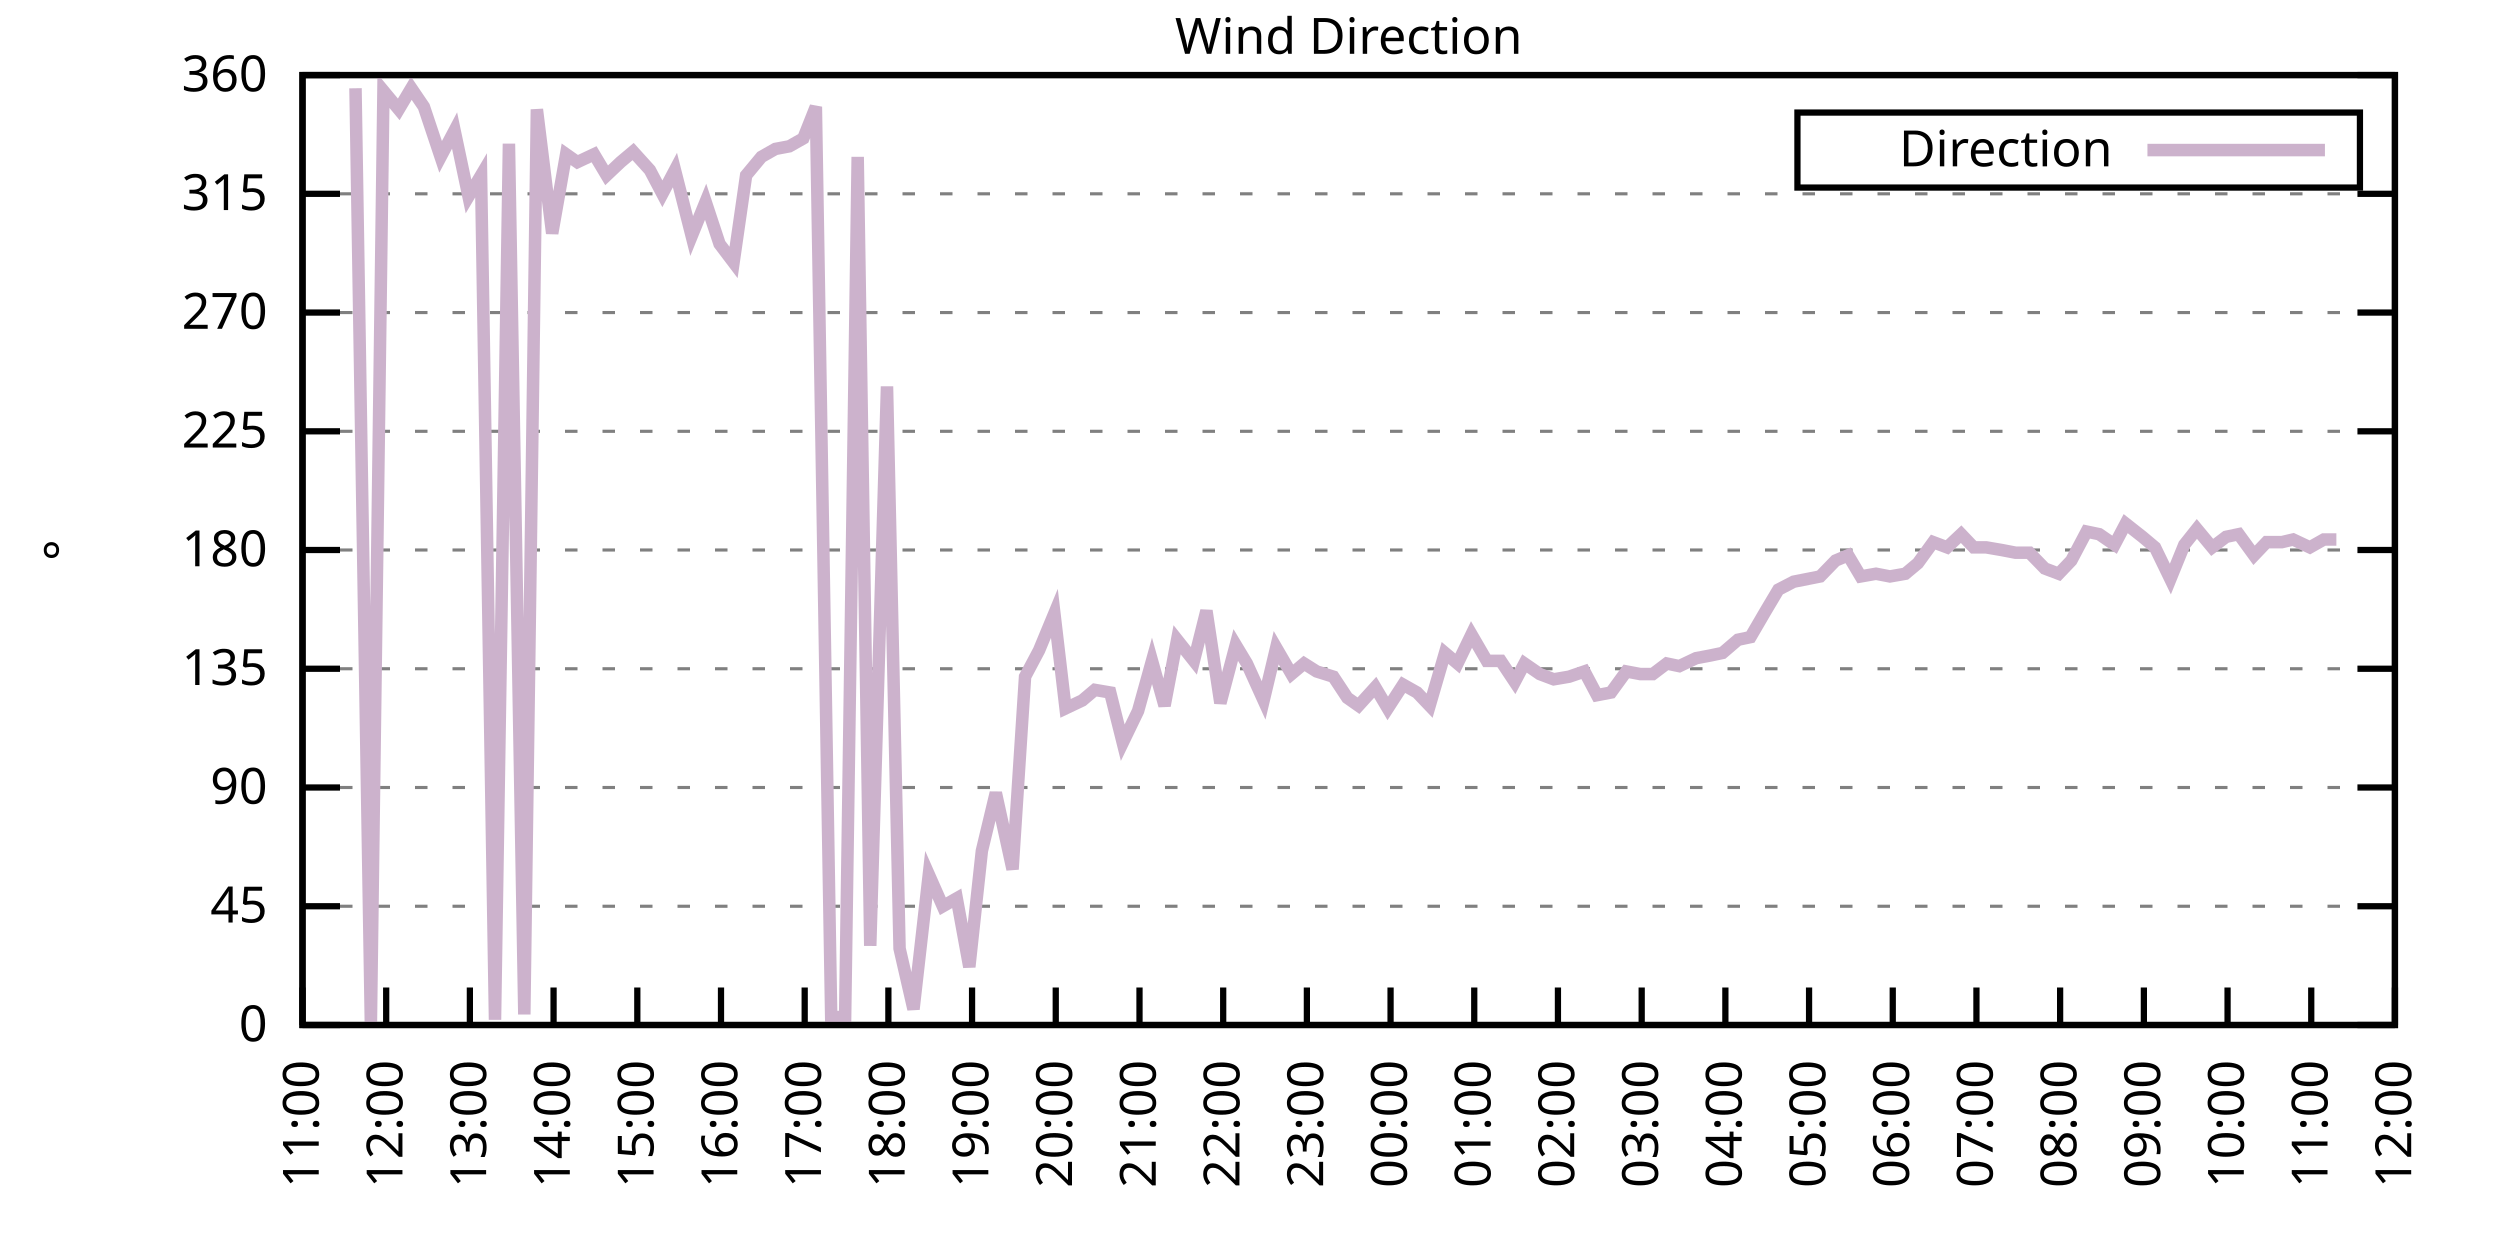
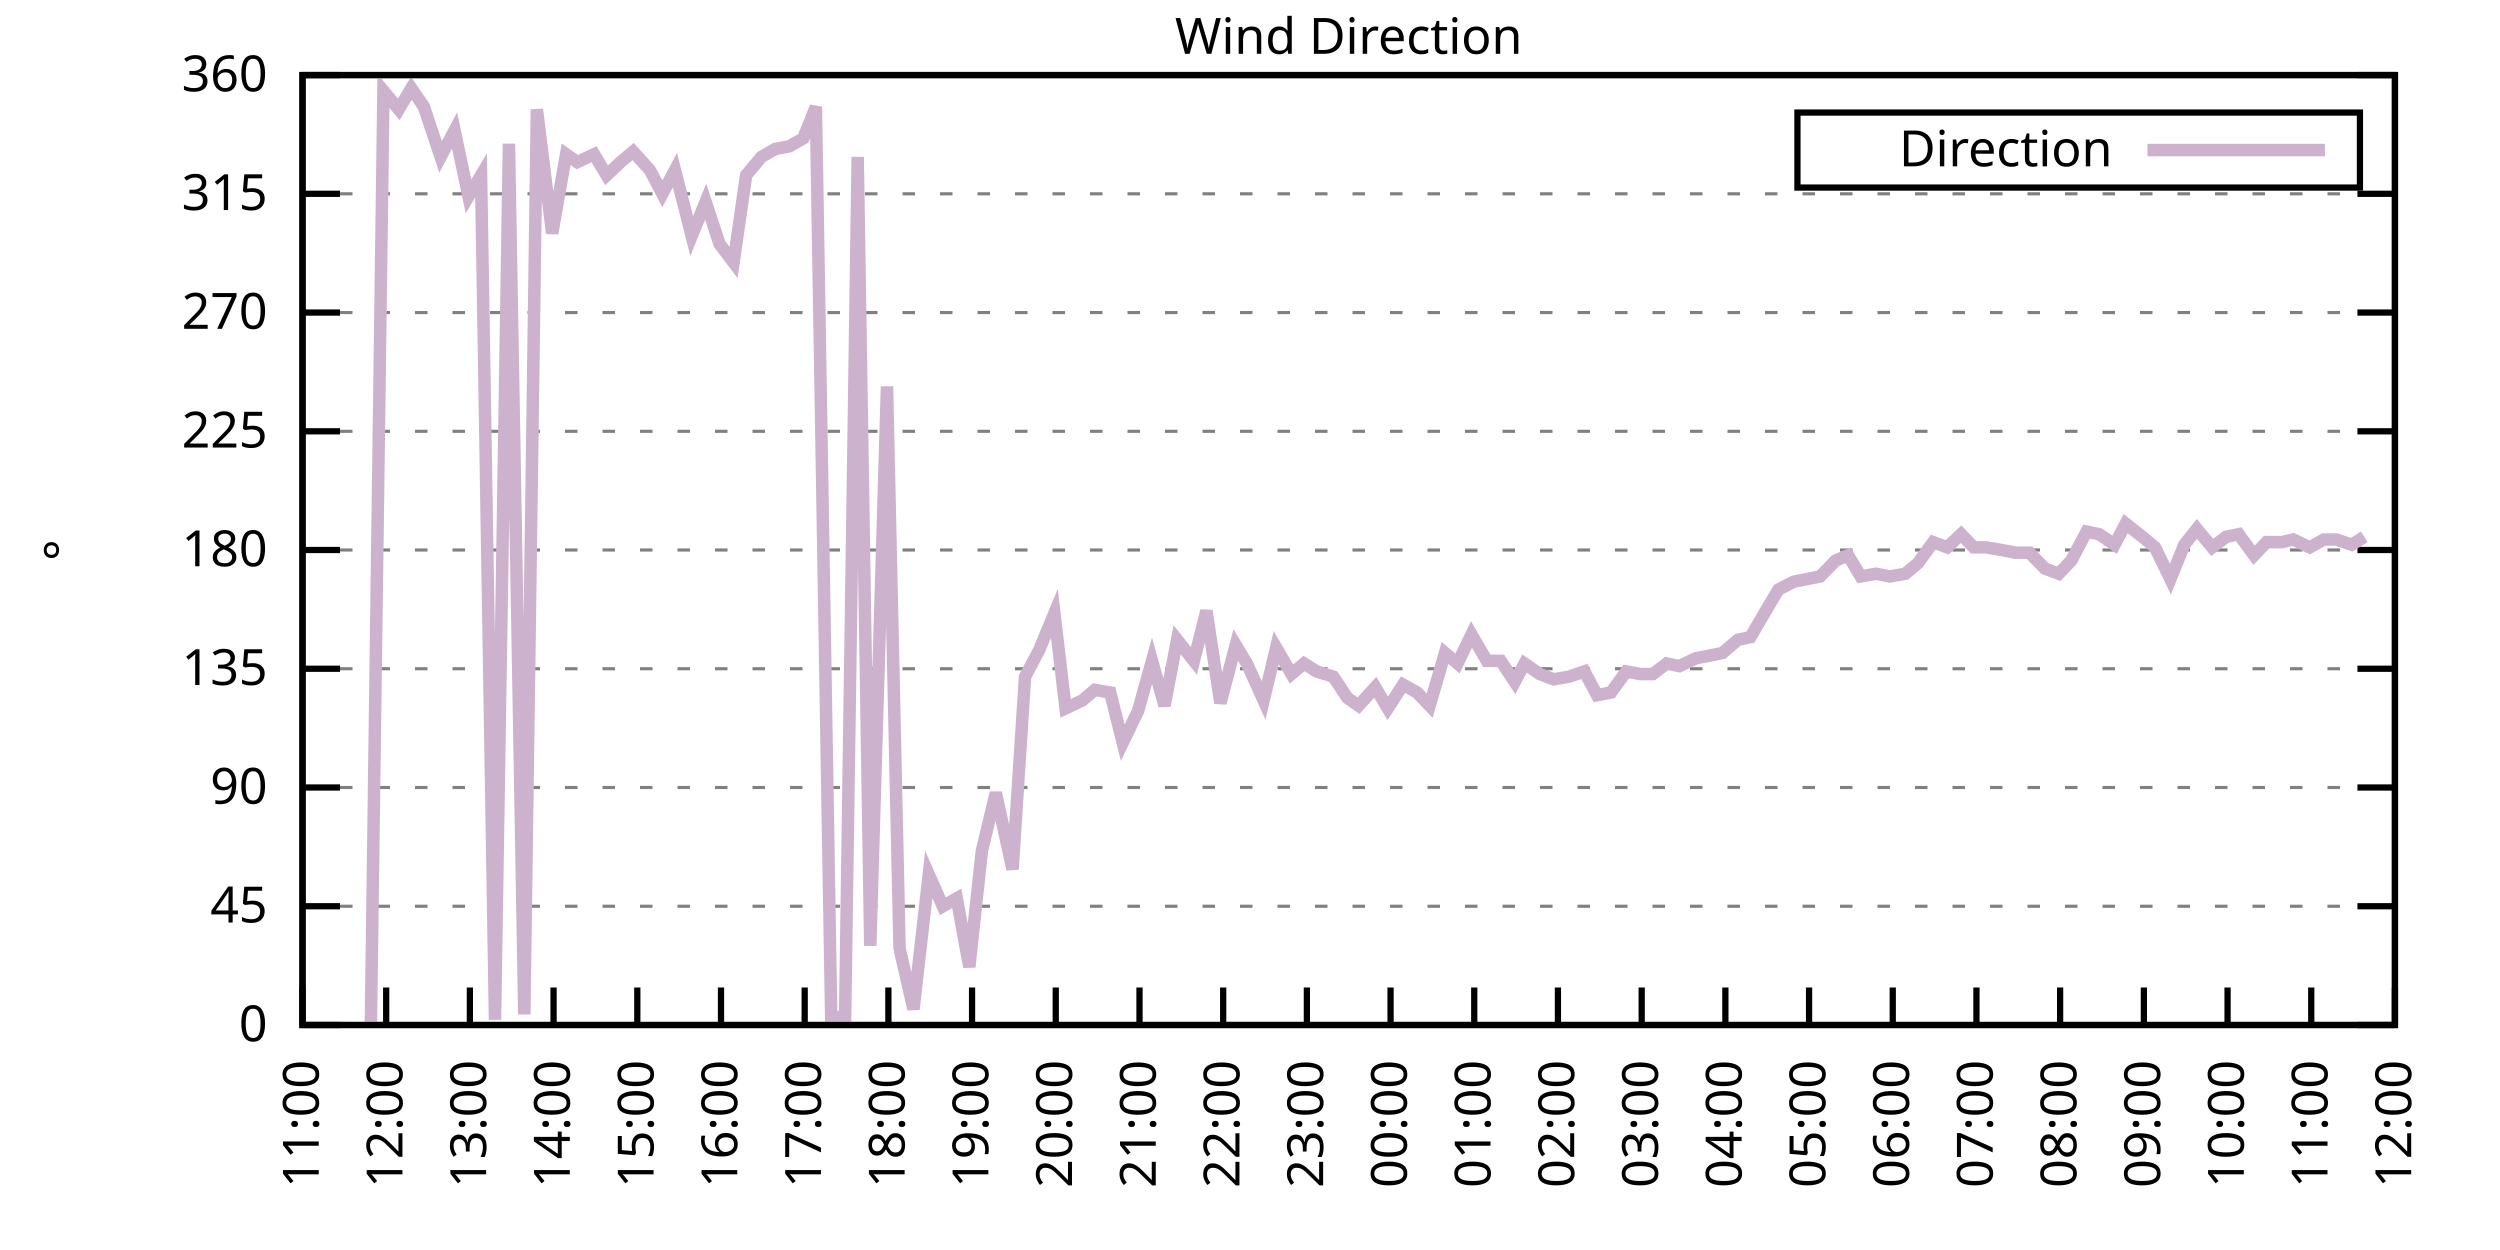
<svg xmlns="http://www.w3.org/2000/svg" xmlns:xlink="http://www.w3.org/1999/xlink" width="400" height="200" viewBox="0 0 400 200">
  <g id="gnuplot_canvas">
    <rect x="0" y="0" width="400" height="200" fill="none" />
    <defs>
      <circle id="gpDot" r="0.5" stroke-width="0.5" stroke="currentColor" />
      <path id="gpPt0" stroke-width="0.333" stroke="currentColor" d="M-1,0 h2 M0,-1 v2" />
      <path id="gpPt1" stroke-width="0.333" stroke="currentColor" d="M-1,-1 L1,1 M1,-1 L-1,1" />
      <path id="gpPt2" stroke-width="0.333" stroke="currentColor" d="M-1,0 L1,0 M0,-1 L0,1 M-1,-1 L1,1 M-1,1 L1,-1" />
      <rect id="gpPt3" stroke-width="0.333" stroke="currentColor" x="-1" y="-1" width="2" height="2" />
      <rect id="gpPt4" stroke-width="0.333" stroke="currentColor" fill="currentColor" x="-1" y="-1" width="2" height="2" />
      <circle id="gpPt5" stroke-width="0.333" stroke="currentColor" cx="0" cy="0" r="1" />
      <use xlink:href="#gpPt5" id="gpPt6" fill="currentColor" stroke="none" />
      <path id="gpPt7" stroke-width="0.333" stroke="currentColor" d="M0,-1.33 L-1.33,0.67 L1.33,0.67 z" />
      <use xlink:href="#gpPt7" id="gpPt8" fill="currentColor" stroke="none" />
      <use xlink:href="#gpPt7" id="gpPt9" stroke="currentColor" transform="rotate(180)" />
      <use xlink:href="#gpPt9" id="gpPt10" fill="currentColor" stroke="none" />
      <use xlink:href="#gpPt3" id="gpPt11" stroke="currentColor" transform="rotate(45)" />
      <use xlink:href="#gpPt11" id="gpPt12" fill="currentColor" stroke="none" />
      <path id="gpPt13" stroke-width="0.333" stroke="currentColor" d="M0,1.330 L1.265,0.411 L0.782,-1.067 L-0.782,-1.076 L-1.265,0.411 z" />
      <use xlink:href="#gpPt13" id="gpPt14" fill="currentColor" stroke="none" />
      <filter id="textbox" filterUnits="objectBoundingBox" x="0" y="0" height="1" width="1">
        <feFlood flood-color="white" flood-opacity="1" result="bgnd" />
        <feComposite in="SourceGraphic" in2="bgnd" operator="atop" />
      </filter>
      <filter id="greybox" filterUnits="objectBoundingBox" x="0" y="0" height="1" width="1">
        <feFlood flood-color="lightgrey" flood-opacity="1" result="grey" />
        <feComposite in="SourceGraphic" in2="grey" operator="atop" />
      </filter>
    </defs>
    <g fill="none" color="white" stroke="currentColor" stroke-width="1.00" stroke-linecap="butt" stroke-linejoin="miter">
</g>
    <g fill="none" color="black" stroke="currentColor" stroke-width="1.00" stroke-linecap="butt" stroke-linejoin="miter">
      <g stroke="none" shape-rendering="crispEdges">
        <polygon fill="rgb(255, 255, 255)" points="48.40,164.00 383.18,164.00 383.18,12.02 48.40,12.02 " />
      </g>
    </g>
    <g fill="none" color="black" stroke="currentColor" stroke-width="1.00" stroke-linecap="butt" stroke-linejoin="miter">
</g>
    <g fill="none" color="black" stroke="black" stroke-width="0.50" stroke-linecap="butt" stroke-linejoin="miter">
</g>
    <g fill="none" color="gray" stroke="currentColor" stroke-width="0.50" stroke-linecap="butt" stroke-linejoin="miter">
      <path stroke="gray" stroke-dasharray="2,4" class="gridline" d="M48.40,164.00 L383.19,164.00  " />
    </g>
    <g fill="none" color="gray" stroke="gray" stroke-width="1.00" stroke-linecap="butt" stroke-linejoin="miter">
</g>
    <g fill="none" color="black" stroke="currentColor" stroke-width="1.00" stroke-linecap="butt" stroke-linejoin="miter">
      <path stroke="black" d="M48.40,164.00 L54.40,164.00 M383.19,164.00 L377.19,164.00  " />
      <g transform="translate(42.80,166.60)" stroke="none" fill="black" font-family="Sans" font-size="8.00" text-anchor="end">
        <text>
          <tspan font-family="Sans"> 0</tspan>
        </text>
      </g>
    </g>
    <g fill="none" color="black" stroke="currentColor" stroke-width="1.00" stroke-linecap="butt" stroke-linejoin="miter">
</g>
    <g fill="none" color="black" stroke="black" stroke-width="0.50" stroke-linecap="butt" stroke-linejoin="miter">
</g>
    <g fill="none" color="gray" stroke="currentColor" stroke-width="0.50" stroke-linecap="butt" stroke-linejoin="miter">
      <path stroke="gray" stroke-dasharray="2,4" class="gridline" d="M48.40,145.00 L383.19,145.00  " />
    </g>
    <g fill="none" color="gray" stroke="gray" stroke-width="1.00" stroke-linecap="butt" stroke-linejoin="miter">
</g>
    <g fill="none" color="black" stroke="currentColor" stroke-width="1.00" stroke-linecap="butt" stroke-linejoin="miter">
      <path stroke="black" d="M48.40,145.00 L54.40,145.00 M383.19,145.00 L377.19,145.00  " />
      <g transform="translate(42.80,147.60)" stroke="none" fill="black" font-family="Sans" font-size="8.00" text-anchor="end">
        <text>
          <tspan font-family="Sans"> 45</tspan>
        </text>
      </g>
    </g>
    <g fill="none" color="black" stroke="currentColor" stroke-width="1.00" stroke-linecap="butt" stroke-linejoin="miter">
</g>
    <g fill="none" color="black" stroke="black" stroke-width="0.50" stroke-linecap="butt" stroke-linejoin="miter">
</g>
    <g fill="none" color="gray" stroke="currentColor" stroke-width="0.50" stroke-linecap="butt" stroke-linejoin="miter">
      <path stroke="gray" stroke-dasharray="2,4" class="gridline" d="M48.40,126.00 L383.19,126.00  " />
    </g>
    <g fill="none" color="gray" stroke="gray" stroke-width="1.00" stroke-linecap="butt" stroke-linejoin="miter">
</g>
    <g fill="none" color="black" stroke="currentColor" stroke-width="1.00" stroke-linecap="butt" stroke-linejoin="miter">
      <path stroke="black" d="M48.40,126.00 L54.40,126.00 M383.19,126.00 L377.19,126.00  " />
      <g transform="translate(42.80,128.60)" stroke="none" fill="black" font-family="Sans" font-size="8.00" text-anchor="end">
        <text>
          <tspan font-family="Sans"> 90</tspan>
        </text>
      </g>
    </g>
    <g fill="none" color="black" stroke="currentColor" stroke-width="1.00" stroke-linecap="butt" stroke-linejoin="miter">
</g>
    <g fill="none" color="black" stroke="black" stroke-width="0.50" stroke-linecap="butt" stroke-linejoin="miter">
</g>
    <g fill="none" color="gray" stroke="currentColor" stroke-width="0.50" stroke-linecap="butt" stroke-linejoin="miter">
      <path stroke="gray" stroke-dasharray="2,4" class="gridline" d="M48.40,107.00 L383.19,107.00  " />
    </g>
    <g fill="none" color="gray" stroke="gray" stroke-width="1.00" stroke-linecap="butt" stroke-linejoin="miter">
</g>
    <g fill="none" color="black" stroke="currentColor" stroke-width="1.00" stroke-linecap="butt" stroke-linejoin="miter">
      <path stroke="black" d="M48.40,107.00 L54.40,107.00 M383.19,107.00 L377.19,107.00  " />
      <g transform="translate(42.80,109.60)" stroke="none" fill="black" font-family="Sans" font-size="8.00" text-anchor="end">
        <text>
          <tspan font-family="Sans"> 135</tspan>
        </text>
      </g>
    </g>
    <g fill="none" color="black" stroke="currentColor" stroke-width="1.00" stroke-linecap="butt" stroke-linejoin="miter">
</g>
    <g fill="none" color="black" stroke="black" stroke-width="0.50" stroke-linecap="butt" stroke-linejoin="miter">
</g>
    <g fill="none" color="gray" stroke="currentColor" stroke-width="0.50" stroke-linecap="butt" stroke-linejoin="miter">
      <path stroke="gray" stroke-dasharray="2,4" class="gridline" d="M48.40,88.00 L383.19,88.00  " />
    </g>
    <g fill="none" color="gray" stroke="gray" stroke-width="1.00" stroke-linecap="butt" stroke-linejoin="miter">
</g>
    <g fill="none" color="black" stroke="currentColor" stroke-width="1.00" stroke-linecap="butt" stroke-linejoin="miter">
      <path stroke="black" d="M48.40,88.00 L54.40,88.00 M383.19,88.00 L377.19,88.00  " />
      <g transform="translate(42.80,90.60)" stroke="none" fill="black" font-family="Sans" font-size="8.00" text-anchor="end">
        <text>
          <tspan font-family="Sans"> 180</tspan>
        </text>
      </g>
    </g>
    <g fill="none" color="black" stroke="currentColor" stroke-width="1.00" stroke-linecap="butt" stroke-linejoin="miter">
</g>
    <g fill="none" color="black" stroke="black" stroke-width="0.50" stroke-linecap="butt" stroke-linejoin="miter">
</g>
    <g fill="none" color="gray" stroke="currentColor" stroke-width="0.50" stroke-linecap="butt" stroke-linejoin="miter">
      <path stroke="gray" stroke-dasharray="2,4" class="gridline" d="M48.40,69.01 L383.19,69.01  " />
    </g>
    <g fill="none" color="gray" stroke="gray" stroke-width="1.00" stroke-linecap="butt" stroke-linejoin="miter">
</g>
    <g fill="none" color="black" stroke="currentColor" stroke-width="1.00" stroke-linecap="butt" stroke-linejoin="miter">
      <path stroke="black" d="M48.40,69.01 L54.40,69.01 M383.19,69.01 L377.19,69.01  " />
      <g transform="translate(42.80,71.61)" stroke="none" fill="black" font-family="Sans" font-size="8.00" text-anchor="end">
        <text>
          <tspan font-family="Sans"> 225</tspan>
        </text>
      </g>
    </g>
    <g fill="none" color="black" stroke="currentColor" stroke-width="1.00" stroke-linecap="butt" stroke-linejoin="miter">
</g>
    <g fill="none" color="black" stroke="black" stroke-width="0.50" stroke-linecap="butt" stroke-linejoin="miter">
</g>
    <g fill="none" color="gray" stroke="currentColor" stroke-width="0.50" stroke-linecap="butt" stroke-linejoin="miter">
      <path stroke="gray" stroke-dasharray="2,4" class="gridline" d="M48.40,50.01 L383.19,50.01  " />
    </g>
    <g fill="none" color="gray" stroke="gray" stroke-width="1.00" stroke-linecap="butt" stroke-linejoin="miter">
</g>
    <g fill="none" color="black" stroke="currentColor" stroke-width="1.00" stroke-linecap="butt" stroke-linejoin="miter">
      <path stroke="black" d="M48.40,50.01 L54.40,50.01 M383.19,50.01 L377.19,50.01  " />
      <g transform="translate(42.80,52.61)" stroke="none" fill="black" font-family="Sans" font-size="8.00" text-anchor="end">
        <text>
          <tspan font-family="Sans"> 270</tspan>
        </text>
      </g>
    </g>
    <g fill="none" color="black" stroke="currentColor" stroke-width="1.00" stroke-linecap="butt" stroke-linejoin="miter">
</g>
    <g fill="none" color="black" stroke="black" stroke-width="0.50" stroke-linecap="butt" stroke-linejoin="miter">
</g>
    <g fill="none" color="gray" stroke="currentColor" stroke-width="0.50" stroke-linecap="butt" stroke-linejoin="miter">
      <path stroke="gray" stroke-dasharray="2,4" class="gridline" d="M48.40,31.01 L383.19,31.01  " />
    </g>
    <g fill="none" color="gray" stroke="gray" stroke-width="1.00" stroke-linecap="butt" stroke-linejoin="miter">
</g>
    <g fill="none" color="black" stroke="currentColor" stroke-width="1.00" stroke-linecap="butt" stroke-linejoin="miter">
      <path stroke="black" d="M48.40,31.01 L54.40,31.01 M383.19,31.01 L377.19,31.01  " />
      <g transform="translate(42.80,33.61)" stroke="none" fill="black" font-family="Sans" font-size="8.00" text-anchor="end">
        <text>
          <tspan font-family="Sans"> 315</tspan>
        </text>
      </g>
    </g>
    <g fill="none" color="black" stroke="currentColor" stroke-width="1.00" stroke-linecap="butt" stroke-linejoin="miter">
</g>
    <g fill="none" color="black" stroke="black" stroke-width="0.50" stroke-linecap="butt" stroke-linejoin="miter">
</g>
    <g fill="none" color="gray" stroke="currentColor" stroke-width="0.50" stroke-linecap="butt" stroke-linejoin="miter">
      <path stroke="gray" stroke-dasharray="2,4" class="gridline" d="M48.40,12.01 L383.19,12.01  " />
    </g>
    <g fill="none" color="gray" stroke="gray" stroke-width="1.00" stroke-linecap="butt" stroke-linejoin="miter">
</g>
    <g fill="none" color="black" stroke="currentColor" stroke-width="1.00" stroke-linecap="butt" stroke-linejoin="miter">
      <path stroke="black" d="M48.40,12.01 L54.40,12.01 M383.19,12.01 L377.19,12.01  " />
      <g transform="translate(42.80,14.61)" stroke="none" fill="black" font-family="Sans" font-size="8.00" text-anchor="end">
        <text>
          <tspan font-family="Sans"> 360</tspan>
        </text>
      </g>
    </g>
    <g fill="none" color="black" stroke="currentColor" stroke-width="1.00" stroke-linecap="butt" stroke-linejoin="miter">
      <path stroke="black" d="M48.40,164.00 L48.40,158.00  " />
      <g transform="translate(51.00,169.60) rotate(270.00)" stroke="none" fill="black" font-family="Sans" font-size="8.00" text-anchor="end">
        <text>
          <tspan font-family="Sans">11:00</tspan>
        </text>
      </g>
    </g>
    <g fill="none" color="black" stroke="currentColor" stroke-width="1.00" stroke-linecap="butt" stroke-linejoin="miter">
      <path stroke="black" d="M61.79,164.00 L61.79,158.00  " />
      <g transform="translate(64.39,169.60) rotate(270.00)" stroke="none" fill="black" font-family="Sans" font-size="8.00" text-anchor="end">
        <text>
          <tspan font-family="Sans">12:00</tspan>
        </text>
      </g>
    </g>
    <g fill="none" color="black" stroke="currentColor" stroke-width="1.00" stroke-linecap="butt" stroke-linejoin="miter">
      <path stroke="black" d="M75.18,164.00 L75.18,158.00  " />
      <g transform="translate(77.78,169.60) rotate(270.00)" stroke="none" fill="black" font-family="Sans" font-size="8.00" text-anchor="end">
        <text>
          <tspan font-family="Sans">13:00</tspan>
        </text>
      </g>
    </g>
    <g fill="none" color="black" stroke="currentColor" stroke-width="1.00" stroke-linecap="butt" stroke-linejoin="miter">
      <path stroke="black" d="M88.57,164.00 L88.57,158.00  " />
      <g transform="translate(91.17,169.60) rotate(270.00)" stroke="none" fill="black" font-family="Sans" font-size="8.00" text-anchor="end">
        <text>
          <tspan font-family="Sans">14:00</tspan>
        </text>
      </g>
    </g>
    <g fill="none" color="black" stroke="currentColor" stroke-width="1.00" stroke-linecap="butt" stroke-linejoin="miter">
      <path stroke="black" d="M101.97,164.00 L101.97,158.00  " />
      <g transform="translate(104.57,169.60) rotate(270.00)" stroke="none" fill="black" font-family="Sans" font-size="8.00" text-anchor="end">
        <text>
          <tspan font-family="Sans">15:00</tspan>
        </text>
      </g>
    </g>
    <g fill="none" color="black" stroke="currentColor" stroke-width="1.00" stroke-linecap="butt" stroke-linejoin="miter">
      <path stroke="black" d="M115.36,164.00 L115.36,158.00  " />
      <g transform="translate(117.96,169.60) rotate(270.00)" stroke="none" fill="black" font-family="Sans" font-size="8.00" text-anchor="end">
        <text>
          <tspan font-family="Sans">16:00</tspan>
        </text>
      </g>
    </g>
    <g fill="none" color="black" stroke="currentColor" stroke-width="1.00" stroke-linecap="butt" stroke-linejoin="miter">
      <path stroke="black" d="M128.75,164.00 L128.75,158.00  " />
      <g transform="translate(131.35,169.60) rotate(270.00)" stroke="none" fill="black" font-family="Sans" font-size="8.00" text-anchor="end">
        <text>
          <tspan font-family="Sans">17:00</tspan>
        </text>
      </g>
    </g>
    <g fill="none" color="black" stroke="currentColor" stroke-width="1.00" stroke-linecap="butt" stroke-linejoin="miter">
      <path stroke="black" d="M142.14,164.00 L142.14,158.00  " />
      <g transform="translate(144.74,169.60) rotate(270.00)" stroke="none" fill="black" font-family="Sans" font-size="8.00" text-anchor="end">
        <text>
          <tspan font-family="Sans">18:00</tspan>
        </text>
      </g>
    </g>
    <g fill="none" color="black" stroke="currentColor" stroke-width="1.00" stroke-linecap="butt" stroke-linejoin="miter">
      <path stroke="black" d="M155.53,164.00 L155.53,158.00  " />
      <g transform="translate(158.13,169.60) rotate(270.00)" stroke="none" fill="black" font-family="Sans" font-size="8.00" text-anchor="end">
        <text>
          <tspan font-family="Sans">19:00</tspan>
        </text>
      </g>
    </g>
    <g fill="none" color="black" stroke="currentColor" stroke-width="1.00" stroke-linecap="butt" stroke-linejoin="miter">
      <path stroke="black" d="M168.92,164.00 L168.92,158.00  " />
      <g transform="translate(171.52,169.60) rotate(270.00)" stroke="none" fill="black" font-family="Sans" font-size="8.00" text-anchor="end">
        <text>
          <tspan font-family="Sans">20:00</tspan>
        </text>
      </g>
    </g>
    <g fill="none" color="black" stroke="currentColor" stroke-width="1.00" stroke-linecap="butt" stroke-linejoin="miter">
      <path stroke="black" d="M182.32,164.00 L182.32,158.00  " />
      <g transform="translate(184.92,169.60) rotate(270.00)" stroke="none" fill="black" font-family="Sans" font-size="8.00" text-anchor="end">
        <text>
          <tspan font-family="Sans">21:00</tspan>
        </text>
      </g>
    </g>
    <g fill="none" color="black" stroke="currentColor" stroke-width="1.00" stroke-linecap="butt" stroke-linejoin="miter">
      <path stroke="black" d="M195.71,164.00 L195.71,158.00  " />
      <g transform="translate(198.31,169.60) rotate(270.00)" stroke="none" fill="black" font-family="Sans" font-size="8.00" text-anchor="end">
        <text>
          <tspan font-family="Sans">22:00</tspan>
        </text>
      </g>
    </g>
    <g fill="none" color="black" stroke="currentColor" stroke-width="1.00" stroke-linecap="butt" stroke-linejoin="miter">
      <path stroke="black" d="M209.10,164.00 L209.10,158.00  " />
      <g transform="translate(211.70,169.60) rotate(270.00)" stroke="none" fill="black" font-family="Sans" font-size="8.00" text-anchor="end">
        <text>
          <tspan font-family="Sans">23:00</tspan>
        </text>
      </g>
    </g>
    <g fill="none" color="black" stroke="currentColor" stroke-width="1.00" stroke-linecap="butt" stroke-linejoin="miter">
      <path stroke="black" d="M222.49,164.00 L222.49,158.00  " />
      <g transform="translate(225.09,169.60) rotate(270.00)" stroke="none" fill="black" font-family="Sans" font-size="8.00" text-anchor="end">
        <text>
          <tspan font-family="Sans">00:00</tspan>
        </text>
      </g>
    </g>
    <g fill="none" color="black" stroke="currentColor" stroke-width="1.00" stroke-linecap="butt" stroke-linejoin="miter">
      <path stroke="black" d="M235.88,164.00 L235.88,158.00  " />
      <g transform="translate(238.48,169.60) rotate(270.00)" stroke="none" fill="black" font-family="Sans" font-size="8.00" text-anchor="end">
        <text>
          <tspan font-family="Sans">01:00</tspan>
        </text>
      </g>
    </g>
    <g fill="none" color="black" stroke="currentColor" stroke-width="1.00" stroke-linecap="butt" stroke-linejoin="miter">
      <path stroke="black" d="M249.27,164.00 L249.27,158.00  " />
      <g transform="translate(251.87,169.60) rotate(270.00)" stroke="none" fill="black" font-family="Sans" font-size="8.00" text-anchor="end">
        <text>
          <tspan font-family="Sans">02:00</tspan>
        </text>
      </g>
    </g>
    <g fill="none" color="black" stroke="currentColor" stroke-width="1.00" stroke-linecap="butt" stroke-linejoin="miter">
      <path stroke="black" d="M262.67,164.00 L262.67,158.00  " />
      <g transform="translate(265.27,169.60) rotate(270.00)" stroke="none" fill="black" font-family="Sans" font-size="8.00" text-anchor="end">
        <text>
          <tspan font-family="Sans">03:00</tspan>
        </text>
      </g>
    </g>
    <g fill="none" color="black" stroke="currentColor" stroke-width="1.00" stroke-linecap="butt" stroke-linejoin="miter">
      <path stroke="black" d="M276.06,164.00 L276.06,158.00  " />
      <g transform="translate(278.66,169.60) rotate(270.00)" stroke="none" fill="black" font-family="Sans" font-size="8.00" text-anchor="end">
        <text>
          <tspan font-family="Sans">04:00</tspan>
        </text>
      </g>
    </g>
    <g fill="none" color="black" stroke="currentColor" stroke-width="1.00" stroke-linecap="butt" stroke-linejoin="miter">
      <path stroke="black" d="M289.45,164.00 L289.45,158.00  " />
      <g transform="translate(292.05,169.60) rotate(270.00)" stroke="none" fill="black" font-family="Sans" font-size="8.00" text-anchor="end">
        <text>
          <tspan font-family="Sans">05:00</tspan>
        </text>
      </g>
    </g>
    <g fill="none" color="black" stroke="currentColor" stroke-width="1.00" stroke-linecap="butt" stroke-linejoin="miter">
      <path stroke="black" d="M302.84,164.00 L302.84,158.00  " />
      <g transform="translate(305.44,169.60) rotate(270.00)" stroke="none" fill="black" font-family="Sans" font-size="8.00" text-anchor="end">
        <text>
          <tspan font-family="Sans">06:00</tspan>
        </text>
      </g>
    </g>
    <g fill="none" color="black" stroke="currentColor" stroke-width="1.00" stroke-linecap="butt" stroke-linejoin="miter">
      <path stroke="black" d="M316.23,164.00 L316.23,158.00  " />
      <g transform="translate(318.83,169.60) rotate(270.00)" stroke="none" fill="black" font-family="Sans" font-size="8.00" text-anchor="end">
        <text>
          <tspan font-family="Sans">07:00</tspan>
        </text>
      </g>
    </g>
    <g fill="none" color="black" stroke="currentColor" stroke-width="1.00" stroke-linecap="butt" stroke-linejoin="miter">
      <path stroke="black" d="M329.62,164.00 L329.62,158.00  " />
      <g transform="translate(332.22,169.60) rotate(270.00)" stroke="none" fill="black" font-family="Sans" font-size="8.00" text-anchor="end">
        <text>
          <tspan font-family="Sans">08:00</tspan>
        </text>
      </g>
    </g>
    <g fill="none" color="black" stroke="currentColor" stroke-width="1.00" stroke-linecap="butt" stroke-linejoin="miter">
      <path stroke="black" d="M343.02,164.00 L343.02,158.00  " />
      <g transform="translate(345.62,169.60) rotate(270.00)" stroke="none" fill="black" font-family="Sans" font-size="8.00" text-anchor="end">
        <text>
          <tspan font-family="Sans">09:00</tspan>
        </text>
      </g>
    </g>
    <g fill="none" color="black" stroke="currentColor" stroke-width="1.00" stroke-linecap="butt" stroke-linejoin="miter">
      <path stroke="black" d="M356.41,164.00 L356.41,158.00  " />
      <g transform="translate(359.01,169.60) rotate(270.00)" stroke="none" fill="black" font-family="Sans" font-size="8.00" text-anchor="end">
        <text>
          <tspan font-family="Sans">10:00</tspan>
        </text>
      </g>
    </g>
    <g fill="none" color="black" stroke="currentColor" stroke-width="1.00" stroke-linecap="butt" stroke-linejoin="miter">
      <path stroke="black" d="M369.80,164.00 L369.80,158.00  " />
      <g transform="translate(372.40,169.60) rotate(270.00)" stroke="none" fill="black" font-family="Sans" font-size="8.00" text-anchor="end">
        <text>
          <tspan font-family="Sans">11:00</tspan>
        </text>
      </g>
    </g>
    <g fill="none" color="black" stroke="currentColor" stroke-width="1.00" stroke-linecap="butt" stroke-linejoin="miter">
      <path stroke="black" d="M383.19,164.00 L383.19,158.00  " />
      <g transform="translate(385.79,169.60) rotate(270.00)" stroke="none" fill="black" font-family="Sans" font-size="8.00" text-anchor="end">
        <text>
          <tspan font-family="Sans">12:00</tspan>
        </text>
      </g>
    </g>
    <g fill="none" color="black" stroke="currentColor" stroke-width="1.00" stroke-linecap="butt" stroke-linejoin="miter">
</g>
    <g fill="none" color="black" stroke="currentColor" stroke-width="1.00" stroke-linecap="butt" stroke-linejoin="miter">
      <path stroke="black" d="M48.40,12.01 L48.40,164.00 L383.19,164.00 L383.19,12.01 L48.40,12.01 Z  " />
    </g>
    <g fill="none" color="black" stroke="currentColor" stroke-width="1.00" stroke-linecap="butt" stroke-linejoin="miter">
</g>
    <g fill="none" color="black" stroke="currentColor" stroke-width="1.00" stroke-linecap="butt" stroke-linejoin="miter">
      <path stroke="black" d="M287.59,30.01 L287.59,18.01 L377.59,18.01 L377.59,30.01 L287.59,30.01 Z  " />
    </g>
    <g id="Wind_direction_plot_1">
      <g fill="none" color="white" stroke="black" stroke-width="2.00" stroke-linecap="butt" stroke-linejoin="miter">
</g>
      <g fill="none" color="black" stroke="currentColor" stroke-width="2.00" stroke-linecap="butt" stroke-linejoin="miter">
        <g transform="translate(337.99,26.61)" stroke="none" fill="black" font-family="Sans" font-size="8.00" text-anchor="end">
          <text>
            <tspan font-family="Sans">Direction</tspan>
          </text>
        </g>
      </g>
      <g fill="none" color="black" stroke="currentColor" stroke-width="2.00" stroke-linecap="butt" stroke-linejoin="miter">
-         <path stroke="rgb(204, 178, 204)" d="M343.59,24.01 L371.99,24.01 M56.88,14.12 L59.34,164.00 L61.35,14.54 L63.80,17.50 L65.81,14.12 L67.82,17.08   L70.50,25.10 L72.73,20.88 L74.96,31.43 L76.97,28.05 L79.20,163.16 L81.43,22.99 L83.89,162.31 L85.90,17.50   L88.35,37.34 L90.58,24.68 L92.37,25.94 L95.05,24.68 L97.06,28.05 L99.29,25.94 L101.30,24.25 L103.98,27.21   L105.98,31.01 L107.99,27.21 L110.67,37.76 L112.90,32.28 L115.13,39.03 L117.37,41.99 L119.38,28.05 L121.83,25.10   L124.06,23.83 L126.29,23.41 L128.53,22.14 L130.54,17.08 L132.99,162.73 L135.22,162.73 L137.23,25.10 L139.24,151.33   L141.92,61.83 L143.93,151.76 L146.16,161.47 L148.61,139.93 L150.85,145.00 L153.08,143.73 L155.09,154.71 L157.10,136.14   L159.33,126.85 L162.01,139.09 L164.01,108.27 L166.25,104.05 L168.70,98.14 L170.49,113.34 L173.17,112.07 L175.17,110.38   L177.63,110.80 L179.64,118.83 L182.09,113.76 L184.32,105.74 L186.33,112.91 L188.34,102.36 L191.02,105.74 L193.03,97.72   L195.26,112.49 L197.72,103.20 L199.50,106.16 L202.18,112.07 L204.19,103.63 L206.64,107.85 L208.65,106.16 L210.66,107.43   L213.34,108.27 L215.57,111.65 L217.36,112.91 L220.04,109.96 L222.04,113.34 L224.50,109.54 L226.73,110.80 L228.74,112.91   L231.20,104.47 L233.20,106.16 L235.44,101.52 L237.89,105.74 L240.12,105.74 L242.36,109.11 L243.92,106.16 L246.37,107.85   L248.60,108.69 L251.06,108.27 L253.51,107.43 L255.52,111.23 L257.76,110.80 L260.21,107.43 L262.44,107.85 L264.45,107.85   L266.68,106.16 L268.69,106.58 L271.37,105.31 L273.60,104.89 L275.61,104.47 L278.07,102.36 L280.07,101.94 L282.53,97.72   L284.54,94.34 L286.99,93.07 L291.23,92.23 L293.69,89.69 L295.70,88.85 L297.71,92.23 L300.16,91.80 L302.39,92.23   L304.85,91.80 L306.86,90.12 L309.31,86.74 L311.54,87.58 L313.78,85.47 L315.79,87.58 L317.79,87.58 L320.25,88.00   L322.48,88.43 L324.71,88.43 L327.17,90.96 L329.40,91.80 L331.41,89.69 L333.86,85.05 L335.87,85.47 L338.33,87.16   L340.11,83.78 L342.79,85.89 L344.80,87.58 L347.26,92.65 L349.49,87.16 L351.50,84.63 L353.95,87.58 L356.18,85.89   L358.19,85.47 L360.65,88.85 L362.66,86.74 L365.11,86.74 L366.90,86.32 L369.58,87.58 L371.81,86.32 L373.82,86.32    " />
+         <path stroke="rgb(204, 178, 204)" d="M343.59,24.01 L371.99,24.01 M59.34,164.00 L61.35,14.54 L63.80,17.50 L65.81,14.12 L67.82,17.08 L70.50,25.10   L72.73,20.88 L74.96,31.43 L76.97,28.05 L79.20,163.16 L81.43,22.99 L83.89,162.31 L85.90,17.50 L88.35,37.34   L90.58,24.68 L92.37,25.94 L95.05,24.68 L97.06,28.05 L99.29,25.94 L101.30,24.25 L103.98,27.21 L105.98,31.01   L107.99,27.21 L110.67,37.76 L112.90,32.28 L115.13,39.03 L117.37,41.99 L119.38,28.05 L121.83,25.10 L124.06,23.83   L126.29,23.41 L128.53,22.14 L130.54,17.08 L132.99,162.73 L135.22,162.73 L137.23,25.10 L139.24,151.33 L141.92,61.83   L143.93,151.76 L146.16,161.47 L148.61,139.93 L150.85,145.00 L153.08,143.73 L155.09,154.71 L157.10,136.14 L159.33,126.85   L162.01,139.09 L164.01,108.27 L166.25,104.05 L168.70,98.14 L170.49,113.34 L173.17,112.07 L175.17,110.38 L177.63,110.80   L179.64,118.83 L182.09,113.76 L184.32,105.74 L186.33,112.91 L188.34,102.36 L191.02,105.74 L193.03,97.72 L195.26,112.49   L197.72,103.20 L199.50,106.16 L202.18,112.07 L204.19,103.63 L206.64,107.85 L208.65,106.16 L210.66,107.43 L213.34,108.27   L215.57,111.65 L217.36,112.91 L220.04,109.96 L222.04,113.34 L224.50,109.54 L226.73,110.80 L228.74,112.91 L231.20,104.47   L233.20,106.16 L235.44,101.52 L237.89,105.74 L240.12,105.74 L242.36,109.11 L243.92,106.16 L246.37,107.85 L248.60,108.69   L251.06,108.27 L253.51,107.43 L255.52,111.23 L257.76,110.80 L260.21,107.43 L262.44,107.85 L264.45,107.85 L266.68,106.16   L268.69,106.58 L271.37,105.31 L273.60,104.89 L275.61,104.47 L278.07,102.36 L280.07,101.94 L282.53,97.72 L284.54,94.34   L286.99,93.07 L291.23,92.23 L293.69,89.69 L295.70,88.85 L297.71,92.23 L300.16,91.80 L302.39,92.23 L304.85,91.80   L306.86,90.12 L309.31,86.74 L311.54,87.58 L313.78,85.47 L315.79,87.58 L317.79,87.58 L320.25,88.00 L322.48,88.43   L324.71,88.43 L327.17,90.96 L329.40,91.80 L331.41,89.69 L333.86,85.05 L335.87,85.47 L338.33,87.16 L340.11,83.78   L342.79,85.89 L344.80,87.58 L347.26,92.65 L349.49,87.16 L351.50,84.63 L353.95,87.58 L356.18,85.89 L358.19,85.47   L360.65,88.85 L362.66,86.74 L365.11,86.74 L366.90,86.32 L369.58,87.58 L371.81,86.32 L373.82,86.32 L376.27,87.16   L378.28,85.89  " />
      </g>
    </g>
    <g fill="none" color="black" stroke="currentColor" stroke-width="2.00" stroke-linecap="butt" stroke-linejoin="miter">
</g>
    <g fill="none" color="black" stroke="black" stroke-width="1.00" stroke-linecap="butt" stroke-linejoin="miter">
</g>
    <g fill="none" color="black" stroke="currentColor" stroke-width="1.00" stroke-linecap="butt" stroke-linejoin="miter">
      <path stroke="black" d="M48.40,12.01 L48.40,164.00 L383.19,164.00 L383.19,12.01 L48.40,12.01 Z  " />
      <g transform="translate(12.80,88.01) rotate(270.00)" stroke="none" fill="black" font-family="Sans" font-size="8.00" text-anchor="middle">
        <text>
          <tspan font-family="Sans">°</tspan>
        </text>
      </g>
    </g>
    <g fill="none" color="black" stroke="currentColor" stroke-width="1.00" stroke-linecap="butt" stroke-linejoin="miter">
</g>
    <g fill="none" color="black" stroke="currentColor" stroke-width="1.00" stroke-linecap="butt" stroke-linejoin="miter">
      <g transform="translate(215.79,8.61)" stroke="none" fill="black" font-family="Sans" font-size="8.00" text-anchor="middle">
        <text>
          <tspan font-family="Sans">Wind Direction</tspan>
        </text>
      </g>
    </g>
    <g fill="none" color="black" stroke="currentColor" stroke-width="1.00" stroke-linecap="butt" stroke-linejoin="miter">
</g>
  </g>
</svg>
